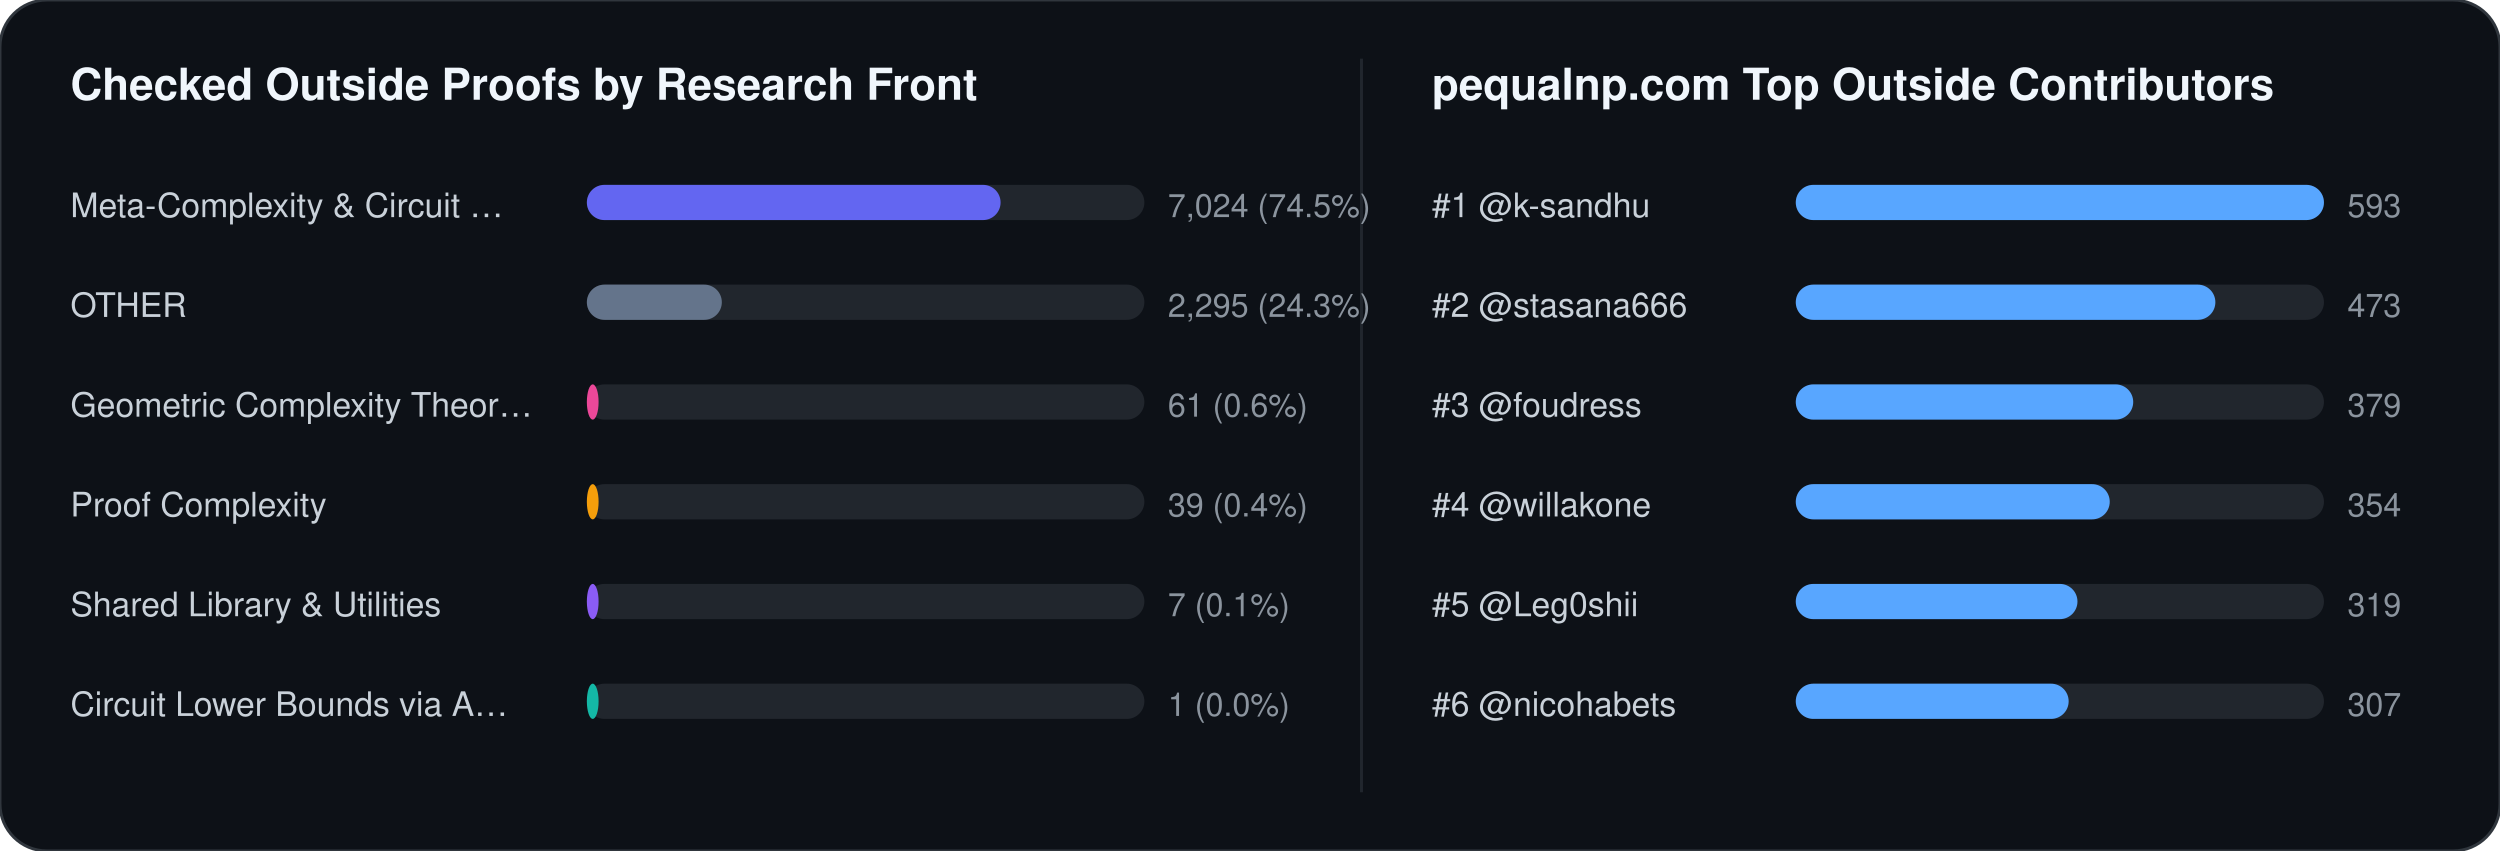
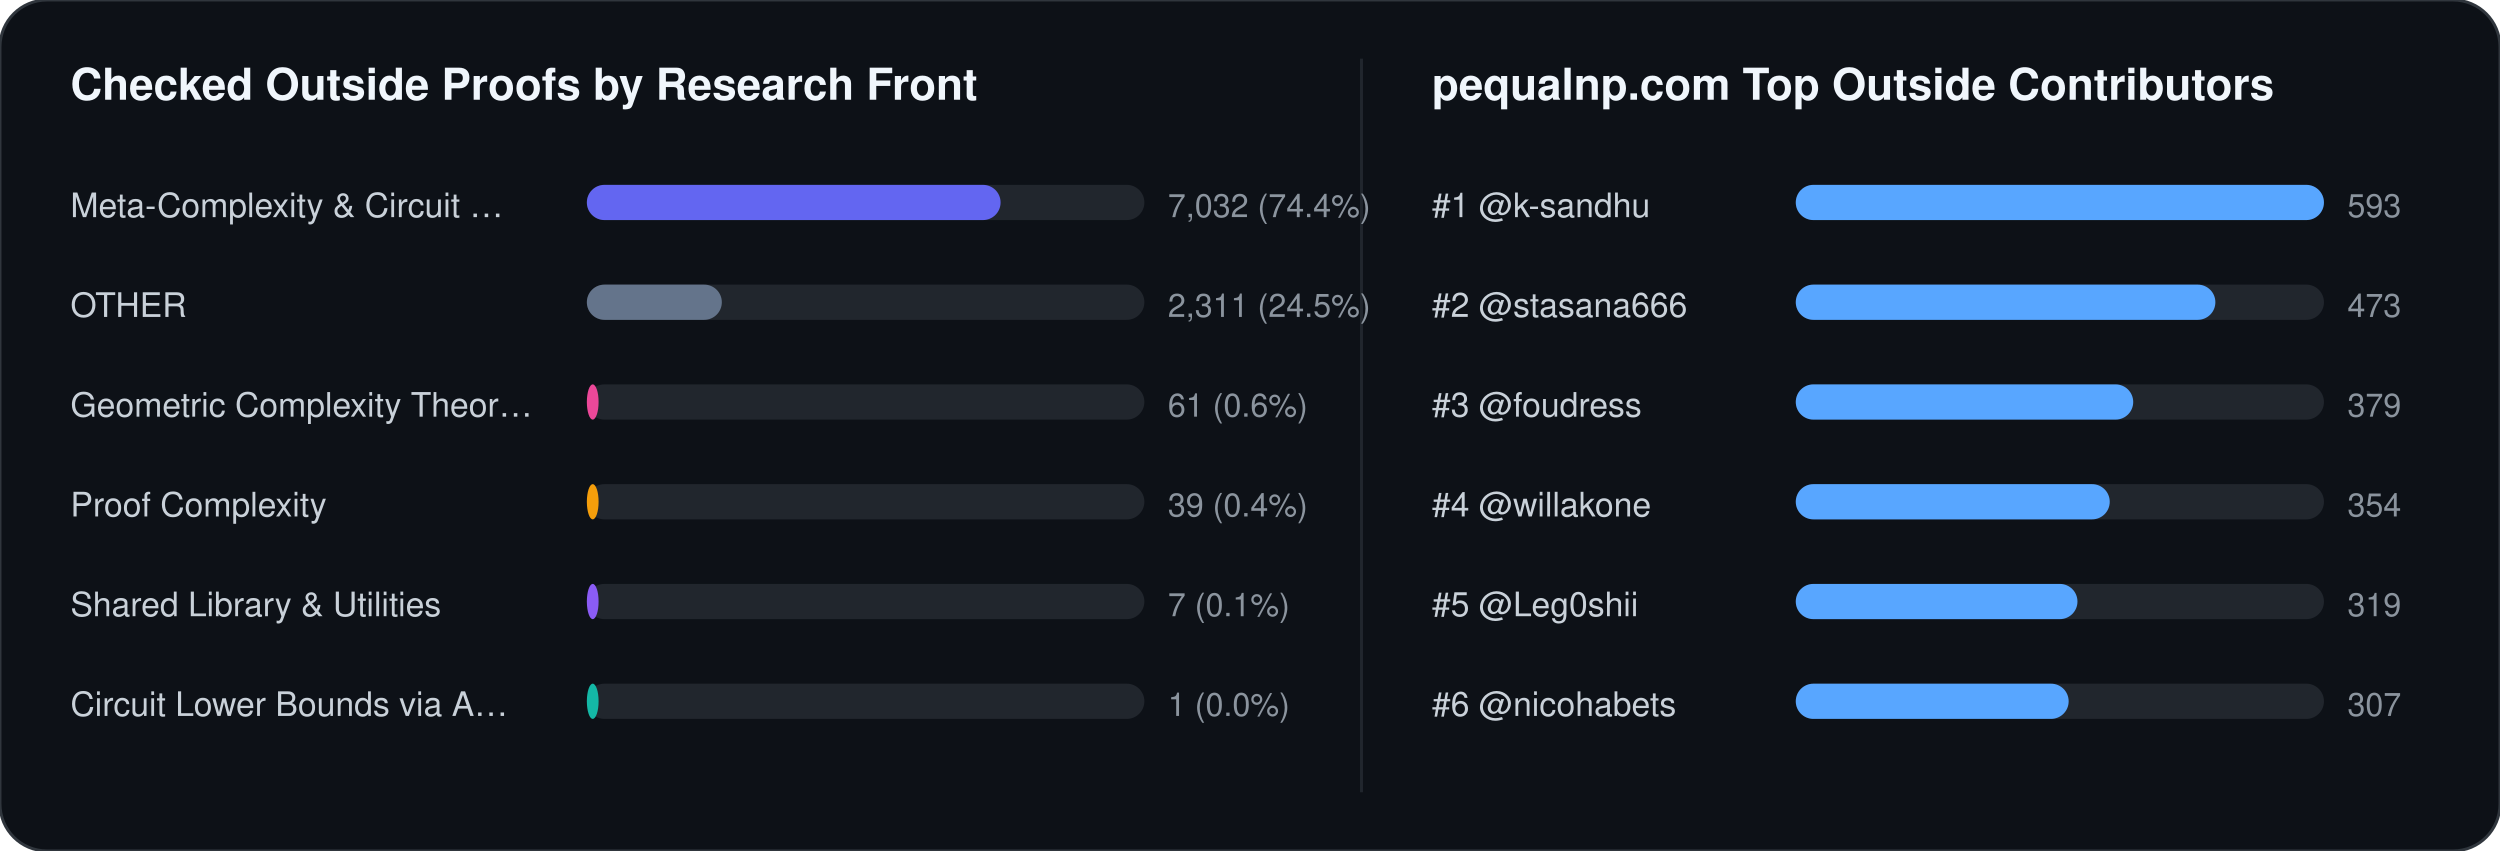
<svg xmlns="http://www.w3.org/2000/svg" width="852" height="290" viewBox="0 0 852 290" font-family="-apple-system,BlinkMacSystemFont,Segoe UI,Helvetica,Arial,sans-serif">
  <rect width="852" height="290" rx="16" fill="#0d1117" stroke="#30363d" stroke-width="1" />
  <text x="24" y="34" fill="#f0f6fc" font-size="15" font-weight="700">Checked Outside Proofs by Research Front</text>
  <line x1="464" y1="20" x2="464" y2="270" stroke="#21262d" stroke-width="1" />
  <text x="488" y="34" fill="#f0f6fc" font-size="15" font-weight="700">pequalnp.com Top Outside Contributors</text>
  <text x="24" y="74" fill="#c9d1d9" font-size="11.5">Meta-Complexity &amp; Circuit …</text>
  <rect x="200" y="63" width="190" height="12" rx="6" fill="#21262d" />
  <rect x="200" y="63" width="141" height="12" rx="6" fill="#6366f1" />
-   <text x="398" y="74" fill="#8b949e" font-size="11">7,024 (74.5%)</text>
+   <text x="398" y="74" fill="#8b949e" font-size="11">7,032 (74.4%)</text>
  <text x="24" y="108" fill="#c9d1d9" font-size="11.5">OTHER</text>
  <rect x="200" y="97" width="190" height="12" rx="6" fill="#21262d" />
  <rect x="200" y="97" width="46" height="12" rx="6" fill="#64748b" />
-   <text x="398" y="108" fill="#8b949e" font-size="11">2,295 (24.3%)</text>
+   <text x="398" y="108" fill="#8b949e" font-size="11">2,311 (24.5%)</text>
  <text x="24" y="142" fill="#c9d1d9" font-size="11.5">Geometric Complexity Theor…</text>
  <rect x="200" y="131" width="190" height="12" rx="6" fill="#21262d" />
  <rect x="200" y="131" width="4" height="12" rx="6" fill="#ec4899" />
  <text x="398" y="142" fill="#8b949e" font-size="11">61 (0.6%)</text>
  <text x="24" y="176" fill="#c9d1d9" font-size="11.5">Proof Complexity</text>
  <rect x="200" y="165" width="190" height="12" rx="6" fill="#21262d" />
  <rect x="200" y="165" width="4" height="12" rx="6" fill="#f59e0b" />
  <text x="398" y="176" fill="#8b949e" font-size="11">39 (0.4%)</text>
  <text x="24" y="210" fill="#c9d1d9" font-size="11.5">Shared Library &amp; Utilities</text>
  <rect x="200" y="199" width="190" height="12" rx="6" fill="#21262d" />
  <rect x="200" y="199" width="4" height="12" rx="6" fill="#8b5cf6" />
  <text x="398" y="210" fill="#8b949e" font-size="11">7 (0.1%)</text>
  <text x="24" y="244" fill="#c9d1d9" font-size="11.5">Circuit Lower Bounds via A…</text>
  <rect x="200" y="233" width="190" height="12" rx="6" fill="#21262d" />
  <rect x="200" y="233" width="4" height="12" rx="6" fill="#14b8a6" />
  <text x="398" y="244" fill="#8b949e" font-size="11">1 (0.0%)</text>
  <text x="488" y="74" fill="#c9d1d9" font-size="11.5">#1 @k-sandhu</text>
  <rect x="612" y="63" width="180" height="12" rx="6" fill="#21262d" />
  <rect x="612" y="63" width="180" height="12" rx="6" fill="#58a6ff" />
  <text x="800" y="74" fill="#8b949e" font-size="11">593</text>
  <text x="488" y="108" fill="#c9d1d9" font-size="11.5">#2 @stasana666</text>
  <rect x="612" y="97" width="180" height="12" rx="6" fill="#21262d" />
  <rect x="612" y="97" width="143" height="12" rx="6" fill="#58a6ff" />
  <text x="800" y="108" fill="#8b949e" font-size="11">473</text>
  <text x="488" y="142" fill="#c9d1d9" font-size="11.5">#3 @foudress</text>
  <rect x="612" y="131" width="180" height="12" rx="6" fill="#21262d" />
  <rect x="612" y="131" width="115" height="12" rx="6" fill="#58a6ff" />
  <text x="800" y="142" fill="#8b949e" font-size="11">379</text>
  <text x="488" y="176" fill="#c9d1d9" font-size="11.5">#4 @willakone</text>
  <rect x="612" y="165" width="180" height="12" rx="6" fill="#21262d" />
  <rect x="612" y="165" width="107" height="12" rx="6" fill="#58a6ff" />
  <text x="800" y="176" fill="#8b949e" font-size="11">354</text>
  <text x="488" y="210" fill="#c9d1d9" font-size="11.5">#5 @Leg0shii</text>
  <rect x="612" y="199" width="180" height="12" rx="6" fill="#21262d" />
  <rect x="612" y="199" width="96" height="12" rx="6" fill="#58a6ff" />
  <text x="800" y="210" fill="#8b949e" font-size="11">319</text>
  <text x="488" y="244" fill="#c9d1d9" font-size="11.5">#6 @nicohabets</text>
  <rect x="612" y="233" width="180" height="12" rx="6" fill="#21262d" />
  <rect x="612" y="233" width="93" height="12" rx="6" fill="#58a6ff" />
  <text x="800" y="244" fill="#8b949e" font-size="11">307</text>
</svg>
